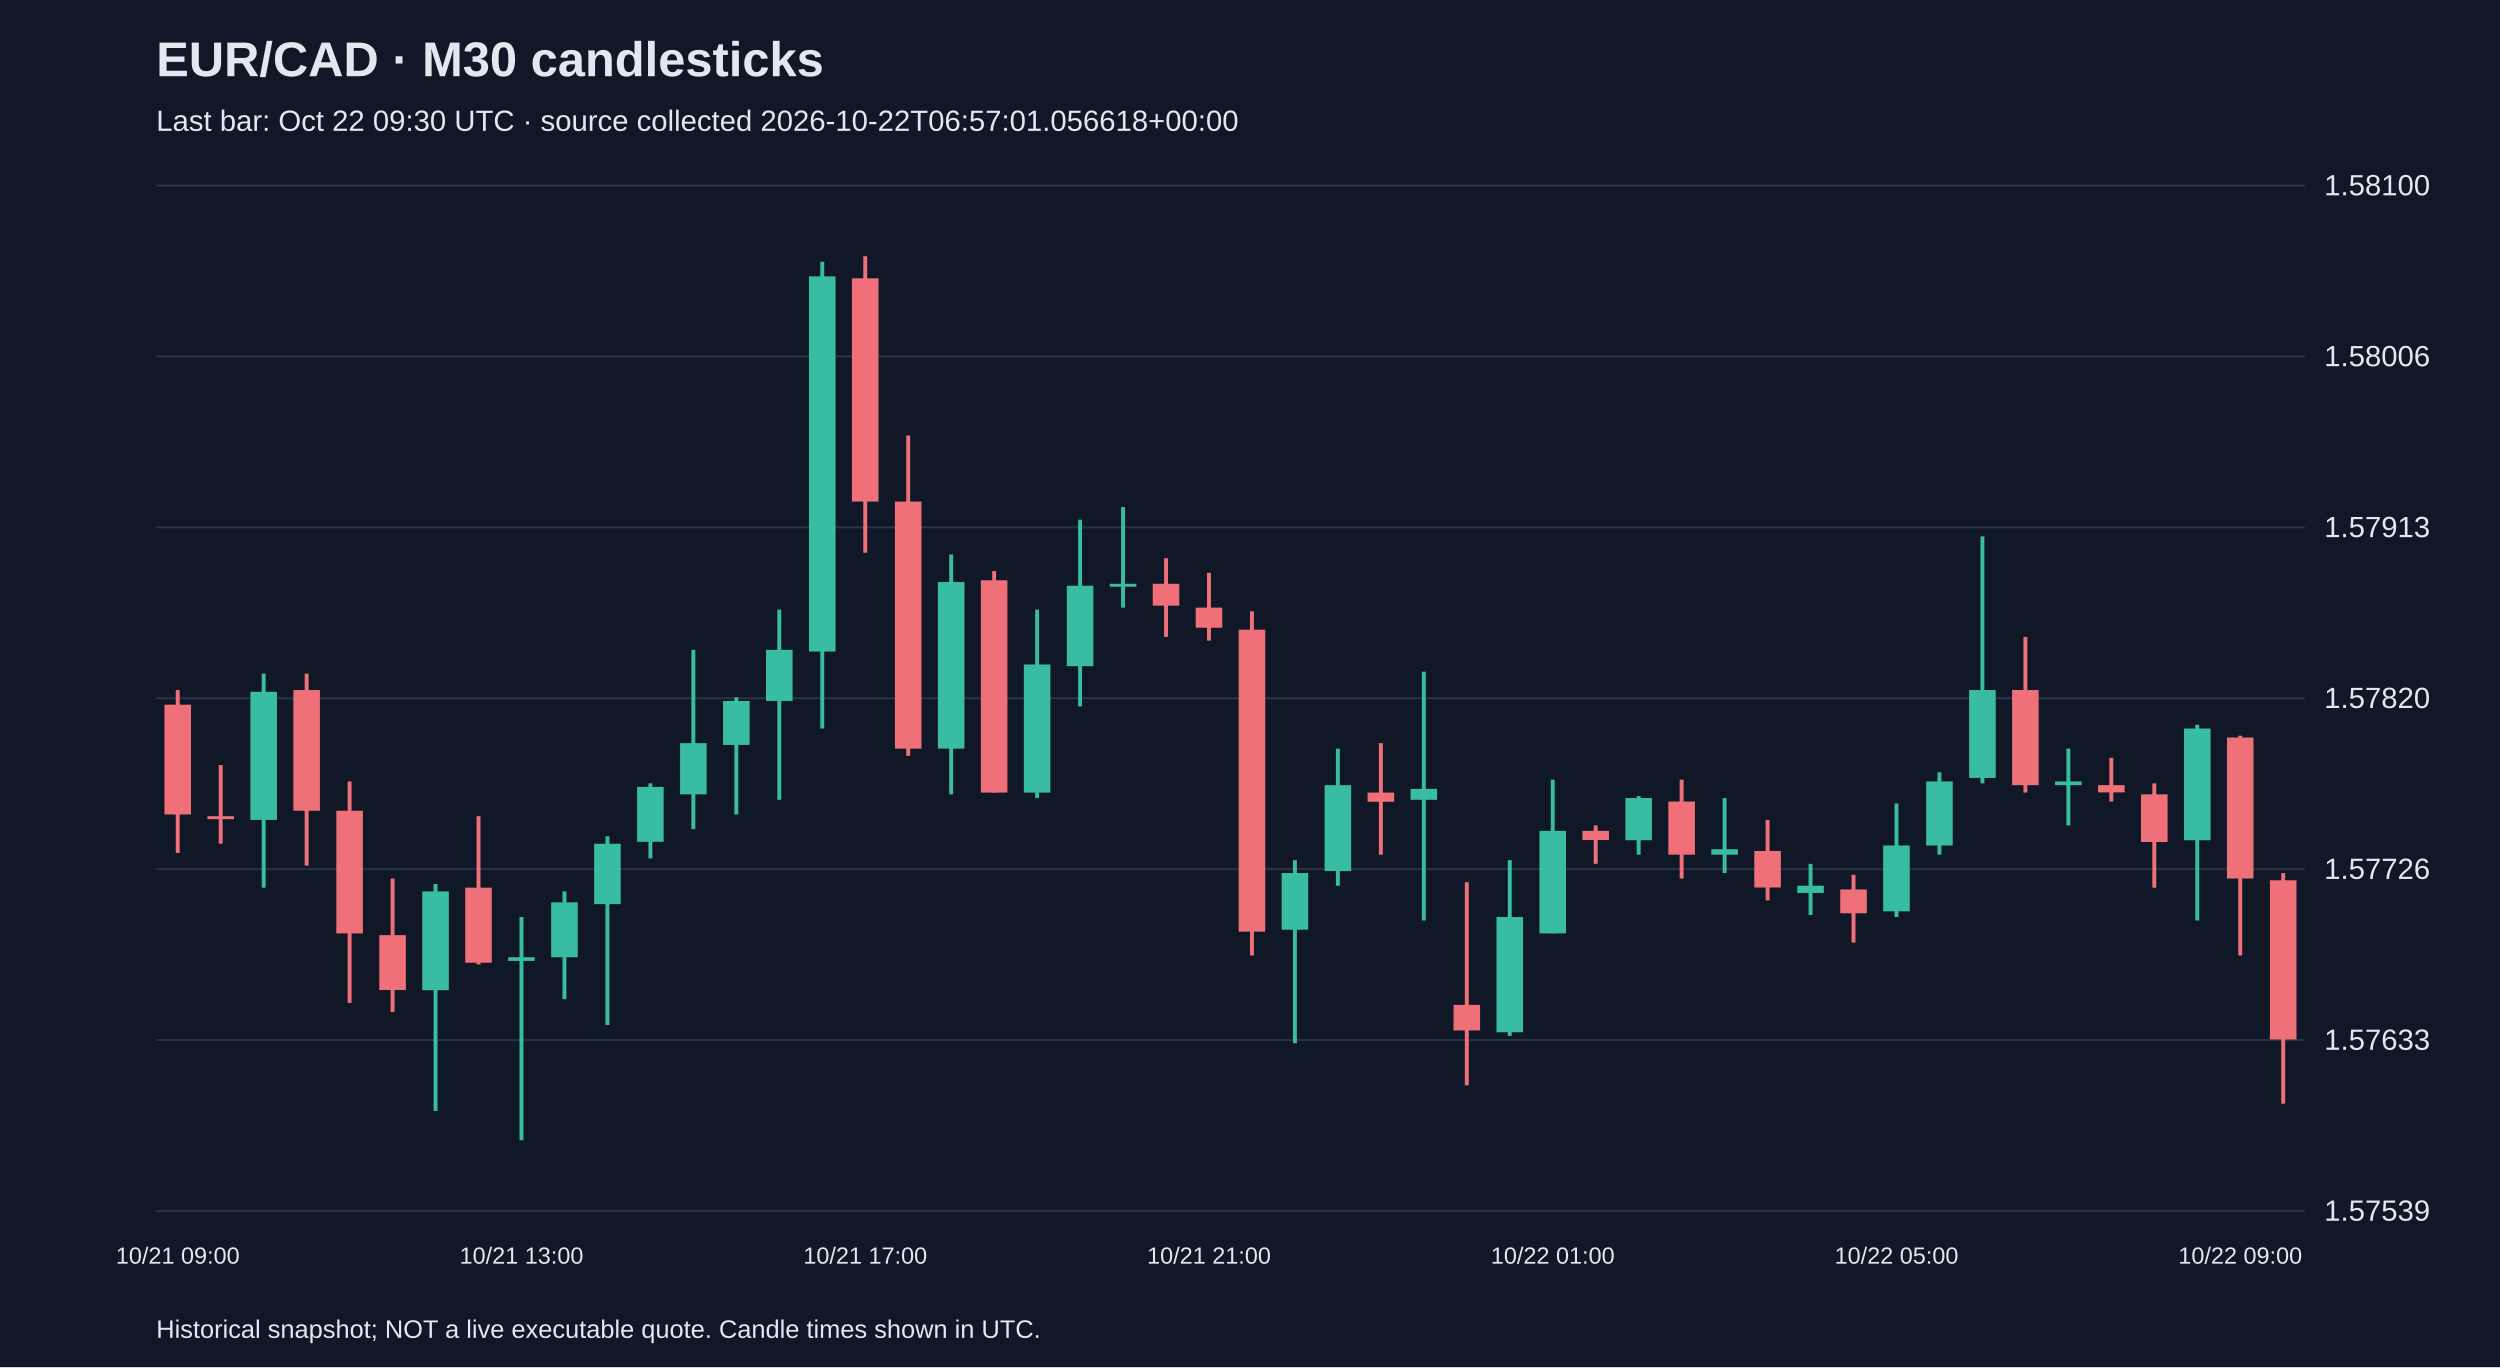
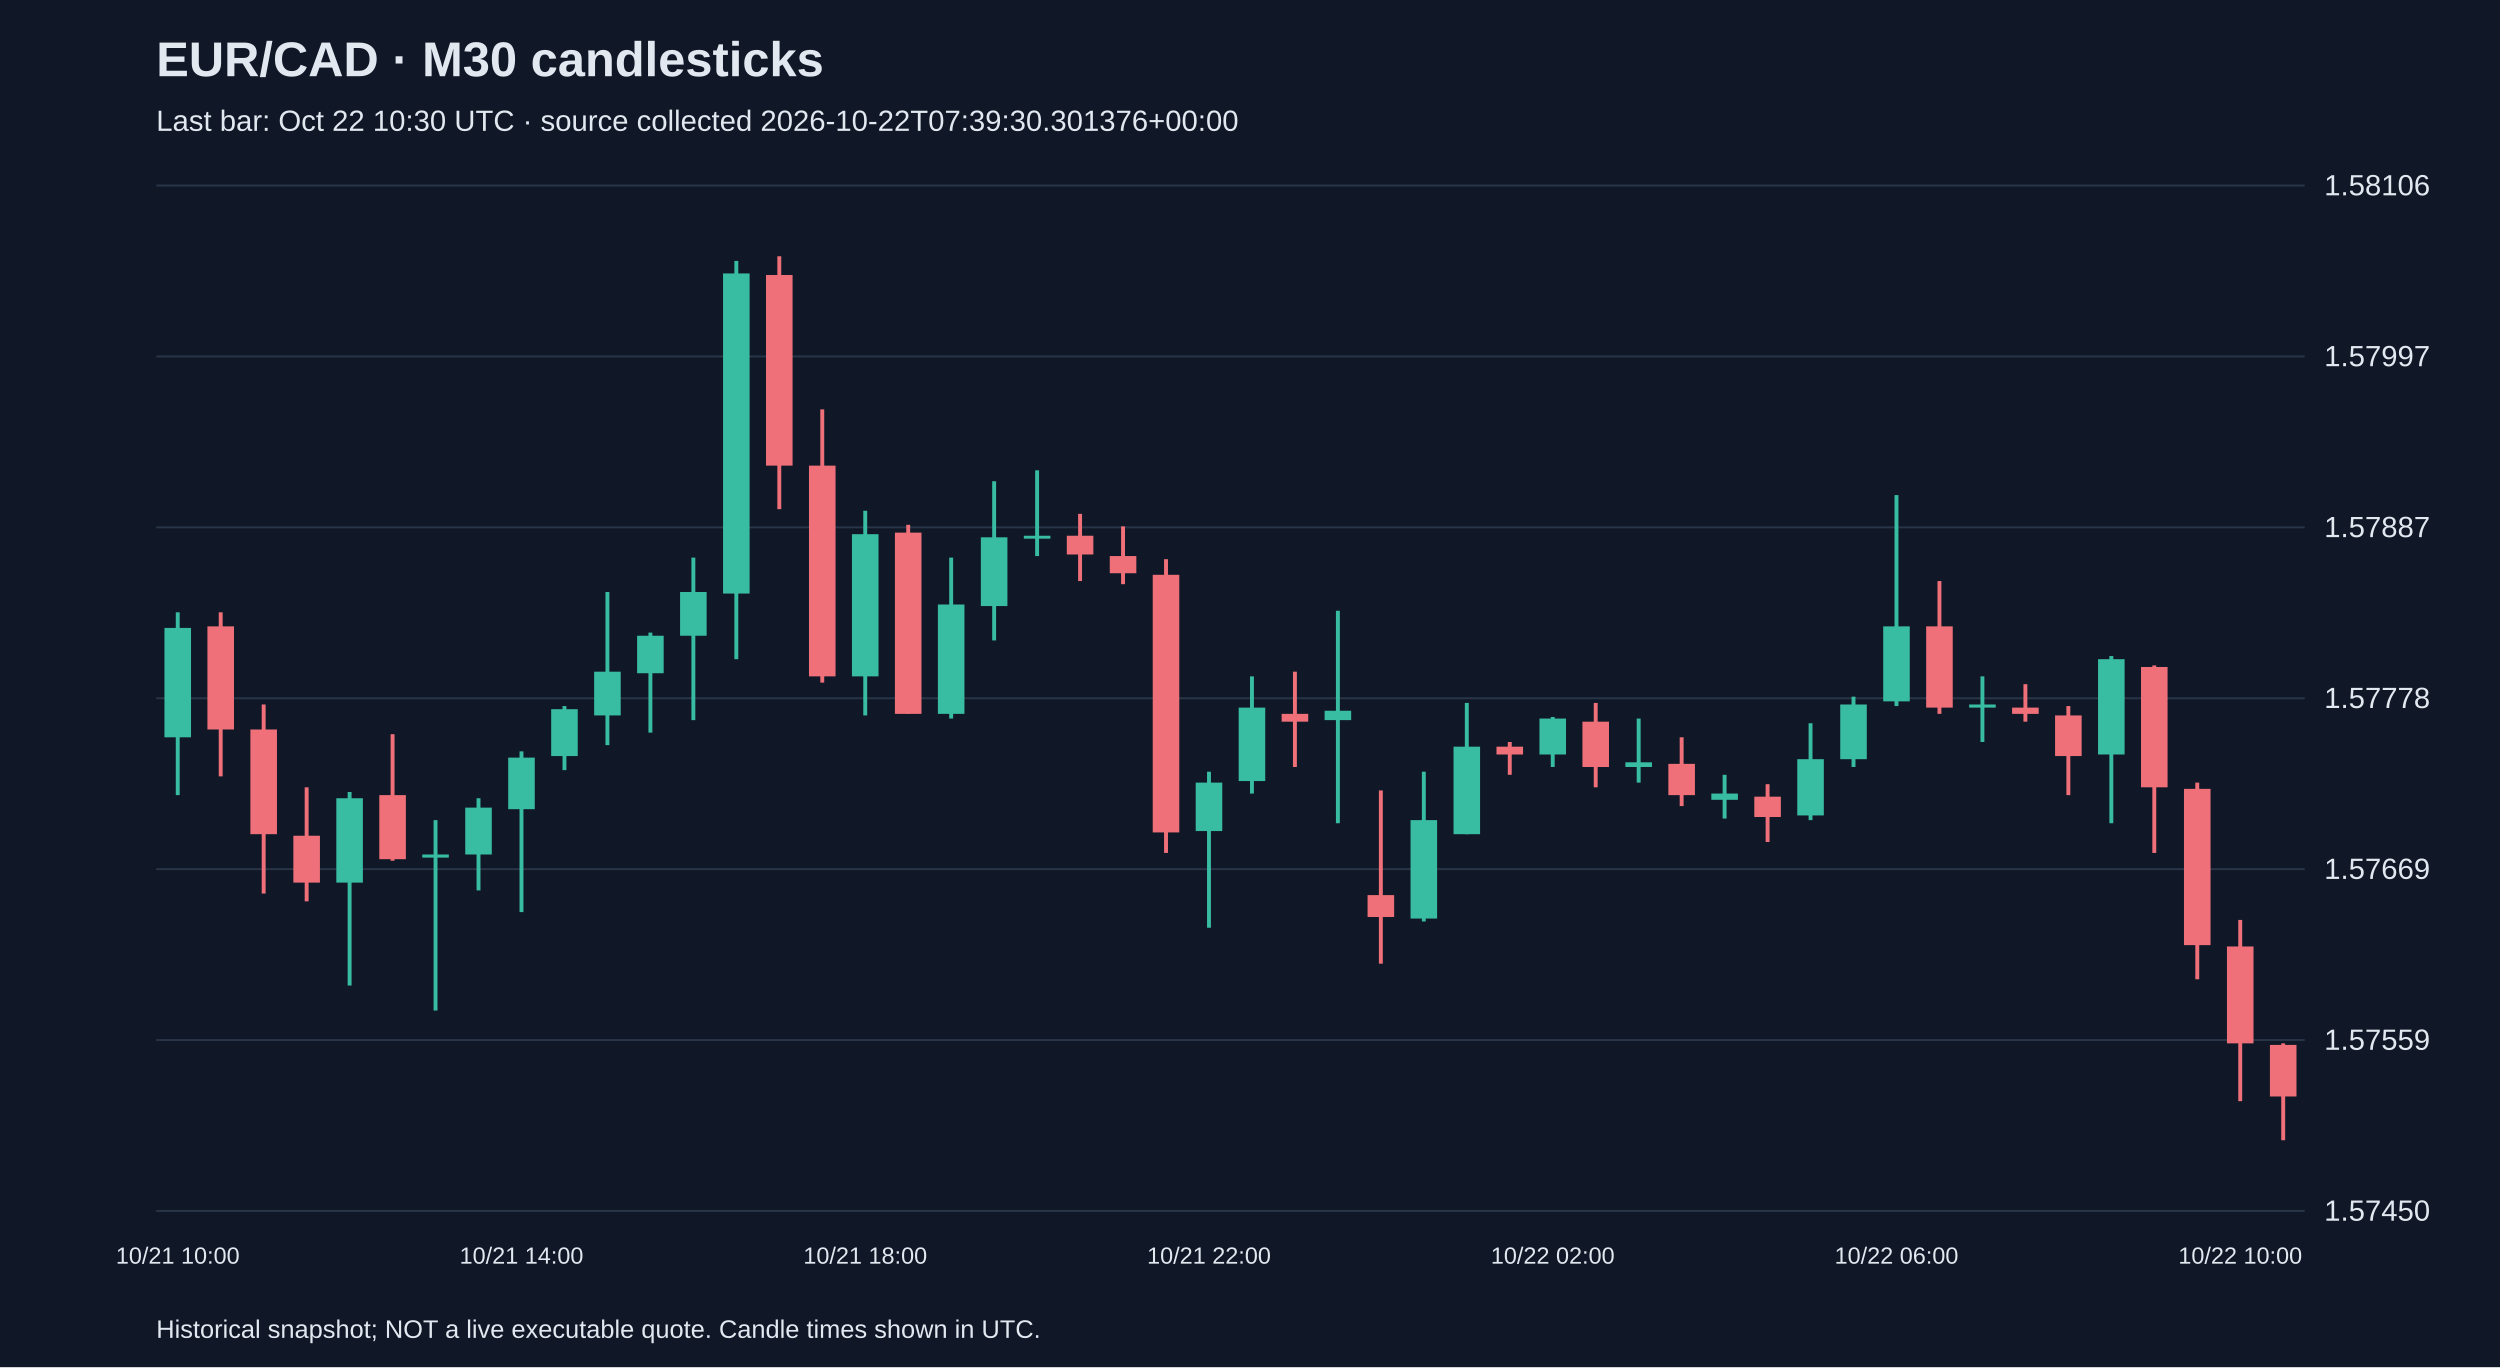
<svg xmlns="http://www.w3.org/2000/svg" viewBox="0 0 1280 700">
  <rect width="100%" height="100%" fill="#101827" />
  <style>text{font-family:Arial,sans-serif;fill:#e2e8f0}</style>
  <text x="80" y="39" font-size="25" font-weight="bold">EUR/CAD · M30 candlesticks</text>
-   <text x="80" y="67" font-size="15" fill="#a6b1c5">Last bar: Oct 22 09:30 UTC · source collected 2026-10-22T06:57:01.056618+00:00</text>
+   <text x="80" y="67" font-size="15" fill="#a6b1c5">Last bar: Oct 22 10:30 UTC · source collected 2026-10-22T07:39:30.301376+00:00</text>
  <line x1="80" y1="620.0" x2="1180" y2="620.0" stroke="#283548" />
-   <text x="1190" y="625.0" font-size="15">1.57539</text>
+   <text x="1190" y="625.0" font-size="15">1.57450</text>
  <line x1="80" y1="532.5" x2="1180" y2="532.5" stroke="#283548" />
-   <text x="1190" y="537.5" font-size="15">1.57633</text>
+   <text x="1190" y="537.5" font-size="15">1.57559</text>
  <line x1="80" y1="445.0" x2="1180" y2="445.0" stroke="#283548" />
-   <text x="1190" y="450.0" font-size="15">1.57726</text>
+   <text x="1190" y="450.0" font-size="15">1.57669</text>
  <line x1="80" y1="357.5" x2="1180" y2="357.5" stroke="#283548" />
-   <text x="1190" y="362.5" font-size="15">1.57820</text>
+   <text x="1190" y="362.5" font-size="15">1.57778</text>
  <line x1="80" y1="270.0" x2="1180" y2="270.0" stroke="#283548" />
-   <text x="1190" y="275.0" font-size="15">1.57913</text>
+   <text x="1190" y="275.0" font-size="15">1.57887</text>
  <line x1="80" y1="182.5" x2="1180" y2="182.5" stroke="#283548" />
-   <text x="1190" y="187.5" font-size="15">1.58006</text>
+   <text x="1190" y="187.5" font-size="15">1.57997</text>
  <line x1="80" y1="95.0" x2="1180" y2="95.0" stroke="#283548" />
-   <text x="1190" y="100.0" font-size="15">1.58100</text>
-   <line x1="91.0" y1="353.3" x2="91.0" y2="436.7" stroke="#f07079" stroke-width="2" />
-   <rect x="84.2" y="360.8" width="13.6" height="56.2" fill="#f07079" />
-   <text x="91.0" y="647" text-anchor="middle" font-size="12">10/21 09:00</text>
-   <line x1="113.0" y1="391.7" x2="113.0" y2="432.0" stroke="#f07079" stroke-width="2" />
-   <rect x="106.2" y="417.9" width="13.6" height="1.5" fill="#f07079" />
-   <line x1="135.0" y1="344.9" x2="135.0" y2="454.5" stroke="#38bca2" stroke-width="2" />
-   <rect x="128.2" y="354.2" width="13.6" height="65.6" fill="#38bca2" />
-   <line x1="157.0" y1="344.9" x2="157.0" y2="443.2" stroke="#f07079" stroke-width="2" />
-   <rect x="150.2" y="353.3" width="13.6" height="61.8" fill="#f07079" />
-   <line x1="179.0" y1="400.1" x2="179.0" y2="513.5" stroke="#f07079" stroke-width="2" />
-   <rect x="172.2" y="415.1" width="13.6" height="62.8" fill="#f07079" />
-   <line x1="201.0" y1="449.8" x2="201.0" y2="518.2" stroke="#f07079" stroke-width="2" />
-   <rect x="194.2" y="478.8" width="13.6" height="28.1" fill="#f07079" />
-   <line x1="223.0" y1="452.6" x2="223.0" y2="568.8" stroke="#38bca2" stroke-width="2" />
-   <rect x="216.2" y="456.4" width="13.6" height="50.6" fill="#38bca2" />
-   <line x1="245.0" y1="417.9" x2="245.0" y2="493.8" stroke="#f07079" stroke-width="2" />
-   <rect x="238.2" y="454.5" width="13.6" height="38.4" fill="#f07079" />
-   <line x1="267.0" y1="469.5" x2="267.0" y2="583.8" stroke="#38bca2" stroke-width="2" />
-   <rect x="260.2" y="490.1" width="13.6" height="1.9" fill="#38bca2" />
-   <text x="267.0" y="647" text-anchor="middle" font-size="12">10/21 13:00</text>
-   <line x1="289.0" y1="456.4" x2="289.0" y2="511.6" stroke="#38bca2" stroke-width="2" />
-   <rect x="282.2" y="462.0" width="13.6" height="28.1" fill="#38bca2" />
-   <line x1="311.0" y1="428.2" x2="311.0" y2="524.8" stroke="#38bca2" stroke-width="2" />
-   <rect x="304.2" y="432.0" width="13.6" height="30.9" fill="#38bca2" />
-   <line x1="333.0" y1="401.1" x2="333.0" y2="439.5" stroke="#38bca2" stroke-width="2" />
-   <rect x="326.2" y="402.9" width="13.6" height="28.1" fill="#38bca2" />
-   <line x1="355.0" y1="332.7" x2="355.0" y2="424.5" stroke="#38bca2" stroke-width="2" />
-   <rect x="348.2" y="380.5" width="13.6" height="26.2" fill="#38bca2" />
-   <line x1="377.0" y1="357.0" x2="377.0" y2="417.0" stroke="#38bca2" stroke-width="2" />
-   <rect x="370.2" y="358.9" width="13.6" height="22.5" fill="#38bca2" />
-   <line x1="399.0" y1="312.1" x2="399.0" y2="409.5" stroke="#38bca2" stroke-width="2" />
-   <rect x="392.2" y="332.7" width="13.6" height="26.2" fill="#38bca2" />
-   <line x1="421.0" y1="134.0" x2="421.0" y2="373.0" stroke="#38bca2" stroke-width="2" />
-   <rect x="414.2" y="141.5" width="13.6" height="192.1" fill="#38bca2" />
-   <line x1="443.0" y1="131.2" x2="443.0" y2="283.0" stroke="#f07079" stroke-width="2" />
-   <rect x="436.2" y="142.5" width="13.6" height="114.3" fill="#f07079" />
-   <text x="443.0" y="647" text-anchor="middle" font-size="12">10/21 17:00</text>
-   <line x1="465.0" y1="223.0" x2="465.0" y2="387.0" stroke="#f07079" stroke-width="2" />
-   <rect x="458.2" y="256.8" width="13.6" height="126.5" fill="#f07079" />
-   <line x1="487.0" y1="283.9" x2="487.0" y2="406.7" stroke="#38bca2" stroke-width="2" />
-   <rect x="480.2" y="298.0" width="13.6" height="85.3" fill="#38bca2" />
-   <line x1="509.0" y1="292.4" x2="509.0" y2="405.8" stroke="#f07079" stroke-width="2" />
-   <rect x="502.2" y="297.1" width="13.6" height="108.7" fill="#f07079" />
-   <line x1="531.0" y1="312.1" x2="531.0" y2="408.6" stroke="#38bca2" stroke-width="2" />
-   <rect x="524.2" y="340.2" width="13.6" height="65.6" fill="#38bca2" />
-   <line x1="553.0" y1="266.1" x2="553.0" y2="361.7" stroke="#38bca2" stroke-width="2" />
-   <rect x="546.2" y="299.9" width="13.6" height="41.2" fill="#38bca2" />
-   <line x1="575.0" y1="259.6" x2="575.0" y2="311.1" stroke="#38bca2" stroke-width="2" />
-   <rect x="568.2" y="298.9" width="13.6" height="1.5" fill="#38bca2" />
-   <line x1="597.0" y1="285.8" x2="597.0" y2="326.1" stroke="#f07079" stroke-width="2" />
-   <rect x="590.2" y="298.9" width="13.6" height="11.2" fill="#f07079" />
-   <line x1="619.0" y1="293.3" x2="619.0" y2="328.0" stroke="#f07079" stroke-width="2" />
-   <rect x="612.2" y="311.1" width="13.6" height="10.3" fill="#f07079" />
-   <text x="619.0" y="647" text-anchor="middle" font-size="12">10/21 21:00</text>
-   <line x1="641.0" y1="313.0" x2="641.0" y2="489.2" stroke="#f07079" stroke-width="2" />
-   <rect x="634.2" y="322.4" width="13.6" height="154.6" fill="#f07079" />
-   <line x1="663.0" y1="440.4" x2="663.0" y2="534.1" stroke="#38bca2" stroke-width="2" />
-   <rect x="656.2" y="447.0" width="13.6" height="29.0" fill="#38bca2" />
-   <line x1="685.0" y1="383.3" x2="685.0" y2="453.5" stroke="#38bca2" stroke-width="2" />
-   <rect x="678.2" y="402.0" width="13.6" height="44.0" fill="#38bca2" />
-   <line x1="707.0" y1="380.5" x2="707.0" y2="437.6" stroke="#f07079" stroke-width="2" />
-   <rect x="700.2" y="405.8" width="13.6" height="4.7" fill="#f07079" />
-   <line x1="729.0" y1="343.9" x2="729.0" y2="471.3" stroke="#38bca2" stroke-width="2" />
-   <rect x="722.2" y="403.9" width="13.6" height="5.6" fill="#38bca2" />
-   <line x1="751.0" y1="451.7" x2="751.0" y2="555.7" stroke="#f07079" stroke-width="2" />
-   <rect x="744.2" y="514.5" width="13.6" height="13.1" fill="#f07079" />
-   <line x1="773.0" y1="440.4" x2="773.0" y2="530.4" stroke="#38bca2" stroke-width="2" />
-   <rect x="766.2" y="469.5" width="13.6" height="59.0" fill="#38bca2" />
-   <line x1="795.0" y1="399.2" x2="795.0" y2="477.9" stroke="#38bca2" stroke-width="2" />
-   <rect x="788.2" y="425.4" width="13.6" height="52.5" fill="#38bca2" />
-   <text x="795.0" y="647" text-anchor="middle" font-size="12">10/22 01:00</text>
-   <line x1="817.0" y1="422.6" x2="817.0" y2="442.3" stroke="#f07079" stroke-width="2" />
-   <rect x="810.2" y="425.4" width="13.6" height="4.7" fill="#f07079" />
-   <line x1="839.0" y1="407.6" x2="839.0" y2="437.6" stroke="#38bca2" stroke-width="2" />
-   <rect x="832.2" y="408.6" width="13.6" height="21.6" fill="#38bca2" />
-   <line x1="861.0" y1="399.2" x2="861.0" y2="449.8" stroke="#f07079" stroke-width="2" />
-   <rect x="854.2" y="410.4" width="13.6" height="27.2" fill="#f07079" />
-   <line x1="883.0" y1="408.6" x2="883.0" y2="447.0" stroke="#38bca2" stroke-width="2" />
-   <rect x="876.2" y="434.8" width="13.6" height="2.8" fill="#38bca2" />
-   <line x1="905.0" y1="419.8" x2="905.0" y2="461.0" stroke="#f07079" stroke-width="2" />
-   <rect x="898.2" y="435.7" width="13.6" height="18.7" fill="#f07079" />
-   <line x1="927.0" y1="442.3" x2="927.0" y2="468.5" stroke="#38bca2" stroke-width="2" />
-   <rect x="920.2" y="453.5" width="13.6" height="3.7" fill="#38bca2" />
-   <line x1="949.0" y1="447.9" x2="949.0" y2="482.6" stroke="#f07079" stroke-width="2" />
-   <rect x="942.2" y="455.4" width="13.6" height="12.2" fill="#f07079" />
-   <line x1="971.0" y1="411.4" x2="971.0" y2="469.5" stroke="#38bca2" stroke-width="2" />
-   <rect x="964.2" y="432.9" width="13.6" height="33.7" fill="#38bca2" />
-   <text x="971.0" y="647" text-anchor="middle" font-size="12">10/22 05:00</text>
-   <line x1="993.0" y1="395.4" x2="993.0" y2="437.6" stroke="#38bca2" stroke-width="2" />
-   <rect x="986.2" y="400.1" width="13.6" height="32.8" fill="#38bca2" />
-   <line x1="1015.0" y1="274.6" x2="1015.0" y2="401.1" stroke="#38bca2" stroke-width="2" />
-   <rect x="1008.2" y="353.3" width="13.6" height="45.0" fill="#38bca2" />
-   <line x1="1037.0" y1="326.1" x2="1037.0" y2="405.8" stroke="#f07079" stroke-width="2" />
-   <rect x="1030.2" y="353.3" width="13.6" height="48.7" fill="#f07079" />
-   <line x1="1059.0" y1="383.3" x2="1059.0" y2="422.6" stroke="#38bca2" stroke-width="2" />
-   <rect x="1052.2" y="400.1" width="13.6" height="1.9" fill="#38bca2" />
-   <line x1="1081.0" y1="388.0" x2="1081.0" y2="410.4" stroke="#f07079" stroke-width="2" />
-   <rect x="1074.2" y="402.0" width="13.6" height="3.7" fill="#f07079" />
-   <line x1="1103.0" y1="401.1" x2="1103.0" y2="454.5" stroke="#f07079" stroke-width="2" />
-   <rect x="1096.2" y="406.7" width="13.6" height="24.4" fill="#f07079" />
-   <line x1="1125.0" y1="371.1" x2="1125.0" y2="471.3" stroke="#38bca2" stroke-width="2" />
-   <rect x="1118.2" y="373.0" width="13.6" height="57.2" fill="#38bca2" />
-   <line x1="1147.0" y1="376.7" x2="1147.0" y2="489.2" stroke="#f07079" stroke-width="2" />
-   <rect x="1140.2" y="377.6" width="13.6" height="72.2" fill="#f07079" />
-   <text x="1147.0" y="647" text-anchor="middle" font-size="12">10/22 09:00</text>
-   <line x1="1169.0" y1="447.0" x2="1169.0" y2="565.1" stroke="#f07079" stroke-width="2" />
-   <rect x="1162.2" y="450.7" width="13.6" height="81.5" fill="#f07079" />
+   <text x="1190" y="100.0" font-size="15">1.58106</text>
+   <line x1="91.0" y1="313.5" x2="91.0" y2="407.1" stroke="#38bca2" stroke-width="2" />
+   <rect x="84.2" y="321.5" width="13.6" height="56.0" fill="#38bca2" />
+   <text x="91.0" y="647" text-anchor="middle" font-size="12">10/21 10:00</text>
+   <line x1="113.0" y1="313.5" x2="113.0" y2="397.5" stroke="#f07079" stroke-width="2" />
+   <rect x="106.2" y="320.7" width="13.6" height="52.8" fill="#f07079" />
+   <line x1="135.0" y1="360.7" x2="135.0" y2="457.5" stroke="#f07079" stroke-width="2" />
+   <rect x="128.2" y="373.5" width="13.6" height="53.6" fill="#f07079" />
+   <line x1="157.0" y1="403.1" x2="157.0" y2="461.5" stroke="#f07079" stroke-width="2" />
+   <rect x="150.2" y="427.9" width="13.6" height="24.0" fill="#f07079" />
+   <line x1="179.0" y1="405.5" x2="179.0" y2="504.6" stroke="#38bca2" stroke-width="2" />
+   <rect x="172.2" y="408.7" width="13.6" height="43.2" fill="#38bca2" />
+   <line x1="201.0" y1="375.9" x2="201.0" y2="440.7" stroke="#f07079" stroke-width="2" />
+   <rect x="194.2" y="407.1" width="13.6" height="32.8" fill="#f07079" />
+   <line x1="223.0" y1="419.9" x2="223.0" y2="517.4" stroke="#38bca2" stroke-width="2" />
+   <rect x="216.2" y="437.5" width="13.6" height="1.6" fill="#38bca2" />
+   <line x1="245.0" y1="408.7" x2="245.0" y2="455.9" stroke="#38bca2" stroke-width="2" />
+   <rect x="238.2" y="413.5" width="13.6" height="24.0" fill="#38bca2" />
+   <line x1="267.0" y1="384.7" x2="267.0" y2="467.0" stroke="#38bca2" stroke-width="2" />
+   <rect x="260.2" y="387.9" width="13.6" height="26.4" fill="#38bca2" />
+   <text x="267.0" y="647" text-anchor="middle" font-size="12">10/21 14:00</text>
+   <line x1="289.0" y1="361.5" x2="289.0" y2="394.3" stroke="#38bca2" stroke-width="2" />
+   <rect x="282.2" y="363.1" width="13.6" height="24.0" fill="#38bca2" />
+   <line x1="311.0" y1="303.1" x2="311.0" y2="381.5" stroke="#38bca2" stroke-width="2" />
+   <rect x="304.2" y="343.9" width="13.6" height="22.4" fill="#38bca2" />
+   <line x1="333.0" y1="323.9" x2="333.0" y2="375.1" stroke="#38bca2" stroke-width="2" />
+   <rect x="326.2" y="325.5" width="13.6" height="19.2" fill="#38bca2" />
+   <line x1="355.0" y1="285.5" x2="355.0" y2="368.7" stroke="#38bca2" stroke-width="2" />
+   <rect x="348.2" y="303.1" width="13.6" height="22.4" fill="#38bca2" />
+   <line x1="377.0" y1="133.6" x2="377.0" y2="337.5" stroke="#38bca2" stroke-width="2" />
+   <rect x="370.2" y="140.0" width="13.6" height="163.9" fill="#38bca2" />
+   <line x1="399.0" y1="131.2" x2="399.0" y2="260.7" stroke="#f07079" stroke-width="2" />
+   <rect x="392.2" y="140.8" width="13.6" height="97.6" fill="#f07079" />
+   <line x1="421.0" y1="209.6" x2="421.0" y2="349.5" stroke="#f07079" stroke-width="2" />
+   <rect x="414.2" y="238.4" width="13.6" height="107.9" fill="#f07079" />
+   <line x1="443.0" y1="261.5" x2="443.0" y2="366.3" stroke="#38bca2" stroke-width="2" />
+   <rect x="436.2" y="273.5" width="13.6" height="72.8" fill="#38bca2" />
+   <text x="443.0" y="647" text-anchor="middle" font-size="12">10/21 18:00</text>
+   <line x1="465.0" y1="268.7" x2="465.0" y2="365.5" stroke="#f07079" stroke-width="2" />
+   <rect x="458.2" y="272.7" width="13.6" height="92.8" fill="#f07079" />
+   <line x1="487.0" y1="285.5" x2="487.0" y2="367.9" stroke="#38bca2" stroke-width="2" />
+   <rect x="480.2" y="309.5" width="13.6" height="56.0" fill="#38bca2" />
+   <line x1="509.0" y1="246.4" x2="509.0" y2="327.9" stroke="#38bca2" stroke-width="2" />
+   <rect x="502.2" y="275.1" width="13.6" height="35.2" fill="#38bca2" />
+   <line x1="531.0" y1="240.8" x2="531.0" y2="284.7" stroke="#38bca2" stroke-width="2" />
+   <rect x="524.2" y="274.3" width="13.6" height="1.5" fill="#38bca2" />
+   <line x1="553.0" y1="263.1" x2="553.0" y2="297.5" stroke="#f07079" stroke-width="2" />
+   <rect x="546.2" y="274.3" width="13.6" height="9.6" fill="#f07079" />
+   <line x1="575.0" y1="269.5" x2="575.0" y2="299.1" stroke="#f07079" stroke-width="2" />
+   <rect x="568.2" y="284.7" width="13.6" height="8.8" fill="#f07079" />
+   <line x1="597.0" y1="286.3" x2="597.0" y2="436.7" stroke="#f07079" stroke-width="2" />
+   <rect x="590.2" y="294.3" width="13.6" height="131.9" fill="#f07079" />
+   <line x1="619.0" y1="395.1" x2="619.0" y2="475.0" stroke="#38bca2" stroke-width="2" />
+   <rect x="612.2" y="400.7" width="13.6" height="24.8" fill="#38bca2" />
+   <text x="619.0" y="647" text-anchor="middle" font-size="12">10/21 22:00</text>
+   <line x1="641.0" y1="346.3" x2="641.0" y2="406.3" stroke="#38bca2" stroke-width="2" />
+   <rect x="634.2" y="362.3" width="13.6" height="37.6" fill="#38bca2" />
+   <line x1="663.0" y1="343.9" x2="663.0" y2="392.7" stroke="#f07079" stroke-width="2" />
+   <rect x="656.2" y="365.5" width="13.6" height="4.0" fill="#f07079" />
+   <line x1="685.0" y1="312.7" x2="685.0" y2="421.5" stroke="#38bca2" stroke-width="2" />
+   <rect x="678.2" y="363.9" width="13.6" height="4.8" fill="#38bca2" />
+   <line x1="707.0" y1="404.7" x2="707.0" y2="493.4" stroke="#f07079" stroke-width="2" />
+   <rect x="700.2" y="458.3" width="13.6" height="11.2" fill="#f07079" />
+   <line x1="729.0" y1="395.1" x2="729.0" y2="471.8" stroke="#38bca2" stroke-width="2" />
+   <rect x="722.2" y="419.9" width="13.6" height="50.4" fill="#38bca2" />
+   <line x1="751.0" y1="359.9" x2="751.0" y2="427.1" stroke="#38bca2" stroke-width="2" />
+   <rect x="744.2" y="382.3" width="13.6" height="44.8" fill="#38bca2" />
+   <line x1="773.0" y1="379.9" x2="773.0" y2="396.7" stroke="#f07079" stroke-width="2" />
+   <rect x="766.2" y="382.3" width="13.6" height="4.0" fill="#f07079" />
+   <line x1="795.0" y1="367.1" x2="795.0" y2="392.7" stroke="#38bca2" stroke-width="2" />
+   <rect x="788.2" y="367.9" width="13.6" height="18.4" fill="#38bca2" />
+   <text x="795.0" y="647" text-anchor="middle" font-size="12">10/22 02:00</text>
+   <line x1="817.0" y1="359.9" x2="817.0" y2="403.1" stroke="#f07079" stroke-width="2" />
+   <rect x="810.2" y="369.5" width="13.6" height="23.2" fill="#f07079" />
+   <line x1="839.0" y1="367.9" x2="839.0" y2="400.7" stroke="#38bca2" stroke-width="2" />
+   <rect x="832.2" y="390.3" width="13.6" height="2.4" fill="#38bca2" />
+   <line x1="861.0" y1="377.5" x2="861.0" y2="412.7" stroke="#f07079" stroke-width="2" />
+   <rect x="854.2" y="391.1" width="13.6" height="16.0" fill="#f07079" />
+   <line x1="883.0" y1="396.7" x2="883.0" y2="419.1" stroke="#38bca2" stroke-width="2" />
+   <rect x="876.2" y="406.3" width="13.6" height="3.2" fill="#38bca2" />
+   <line x1="905.0" y1="401.5" x2="905.0" y2="431.1" stroke="#f07079" stroke-width="2" />
+   <rect x="898.2" y="407.9" width="13.6" height="10.4" fill="#f07079" />
+   <line x1="927.0" y1="370.3" x2="927.0" y2="419.9" stroke="#38bca2" stroke-width="2" />
+   <rect x="920.2" y="388.7" width="13.6" height="28.8" fill="#38bca2" />
+   <line x1="949.0" y1="356.7" x2="949.0" y2="392.7" stroke="#38bca2" stroke-width="2" />
+   <rect x="942.2" y="360.7" width="13.6" height="28.0" fill="#38bca2" />
+   <line x1="971.0" y1="253.5" x2="971.0" y2="361.5" stroke="#38bca2" stroke-width="2" />
+   <rect x="964.2" y="320.7" width="13.6" height="38.4" fill="#38bca2" />
+   <text x="971.0" y="647" text-anchor="middle" font-size="12">10/22 06:00</text>
+   <line x1="993.0" y1="297.5" x2="993.0" y2="365.5" stroke="#f07079" stroke-width="2" />
+   <rect x="986.2" y="320.7" width="13.6" height="41.6" fill="#f07079" />
+   <line x1="1015.0" y1="346.3" x2="1015.0" y2="379.9" stroke="#38bca2" stroke-width="2" />
+   <rect x="1008.2" y="360.7" width="13.6" height="1.6" fill="#38bca2" />
+   <line x1="1037.0" y1="350.3" x2="1037.0" y2="369.5" stroke="#f07079" stroke-width="2" />
+   <rect x="1030.2" y="362.3" width="13.6" height="3.2" fill="#f07079" />
+   <line x1="1059.0" y1="361.5" x2="1059.0" y2="407.1" stroke="#f07079" stroke-width="2" />
+   <rect x="1052.2" y="366.3" width="13.6" height="20.8" fill="#f07079" />
+   <line x1="1081.0" y1="335.9" x2="1081.0" y2="421.5" stroke="#38bca2" stroke-width="2" />
+   <rect x="1074.2" y="337.5" width="13.6" height="48.8" fill="#38bca2" />
+   <line x1="1103.0" y1="340.7" x2="1103.0" y2="436.7" stroke="#f07079" stroke-width="2" />
+   <rect x="1096.2" y="341.5" width="13.6" height="61.6" fill="#f07079" />
+   <line x1="1125.0" y1="400.7" x2="1125.0" y2="501.4" stroke="#f07079" stroke-width="2" />
+   <rect x="1118.2" y="403.9" width="13.6" height="80.0" fill="#f07079" />
+   <line x1="1147.0" y1="471.0" x2="1147.0" y2="563.8" stroke="#f07079" stroke-width="2" />
+   <rect x="1140.2" y="484.6" width="13.6" height="49.6" fill="#f07079" />
+   <text x="1147.0" y="647" text-anchor="middle" font-size="12">10/22 10:00</text>
+   <line x1="1169.0" y1="534.2" x2="1169.0" y2="583.8" stroke="#f07079" stroke-width="2" />
+   <rect x="1162.2" y="535.0" width="13.6" height="26.4" fill="#f07079" />
  <text x="80" y="685" font-size="13">Historical snapshot; NOT a live executable quote. Candle times shown in UTC.</text>
</svg>
